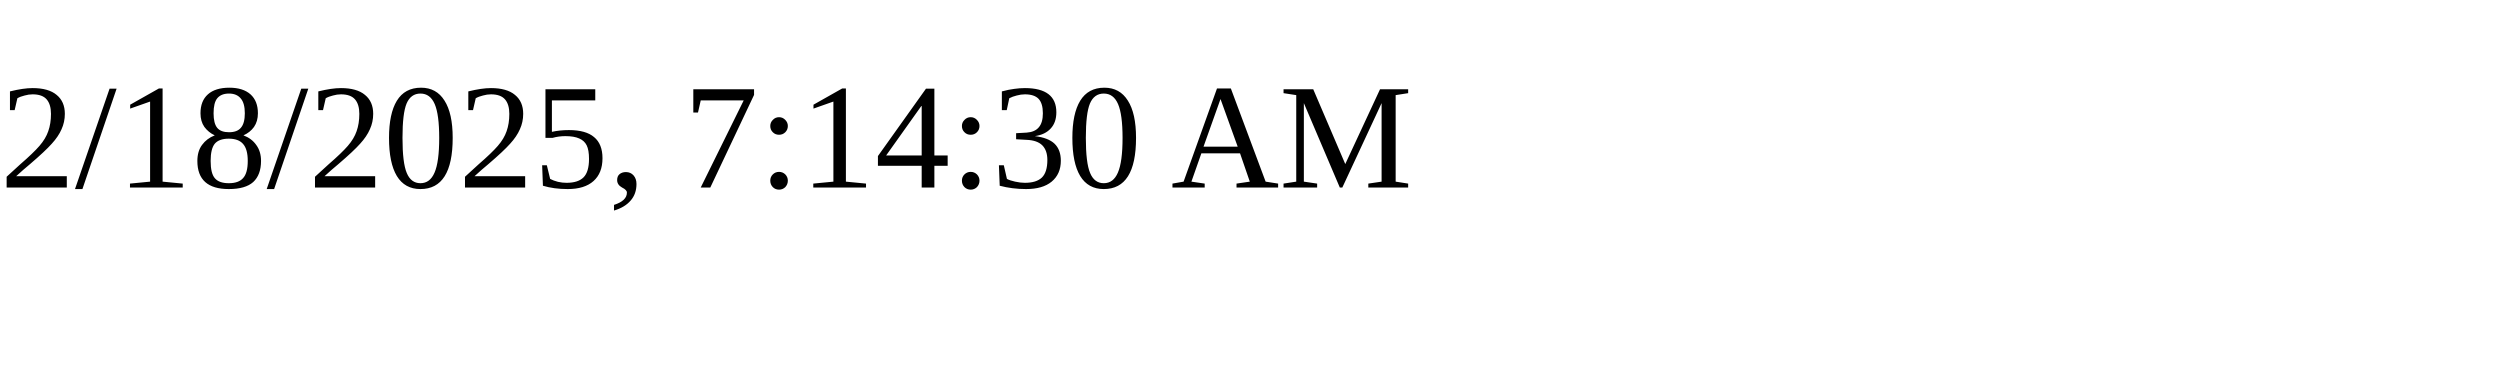
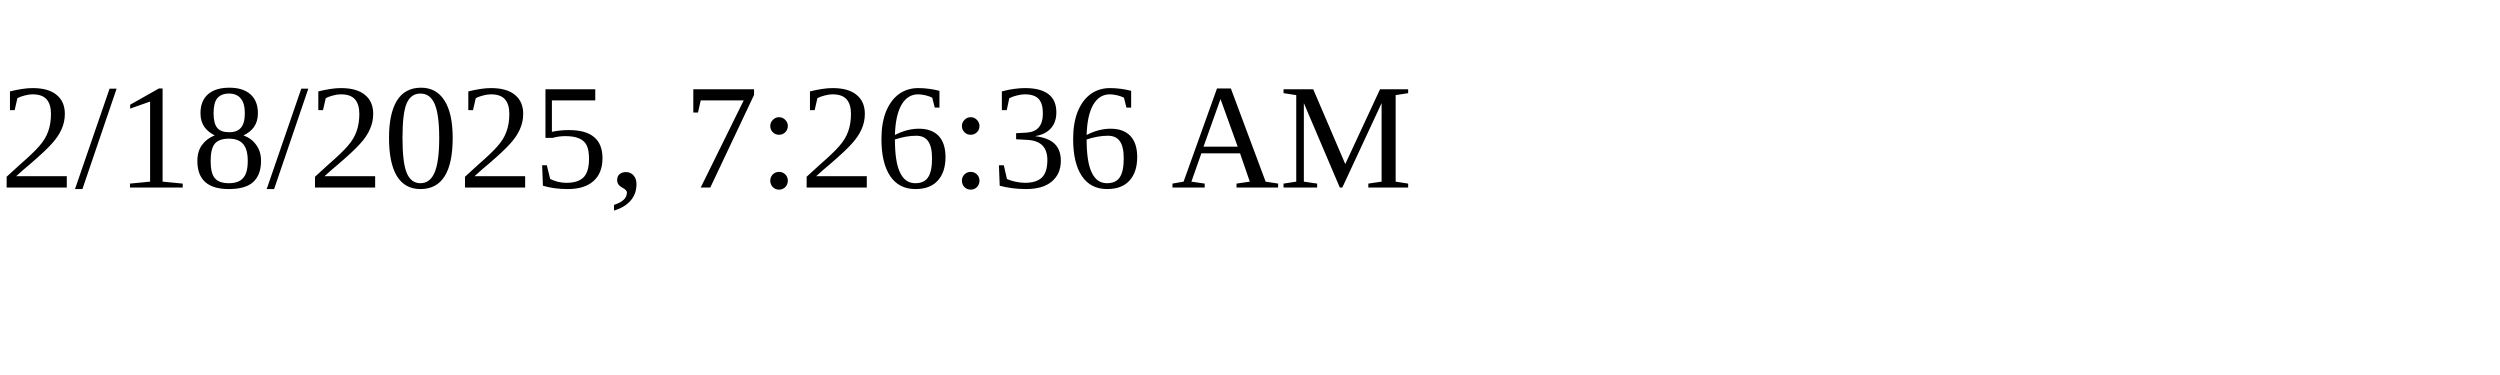
<svg xmlns="http://www.w3.org/2000/svg" height="30" width="200">
-   <text x="0" y="15">2/18/2025, 7:14:30 AM</text>
+   <text x="0" y="15">2/18/2025, 7:26:36 AM</text>
</svg>
